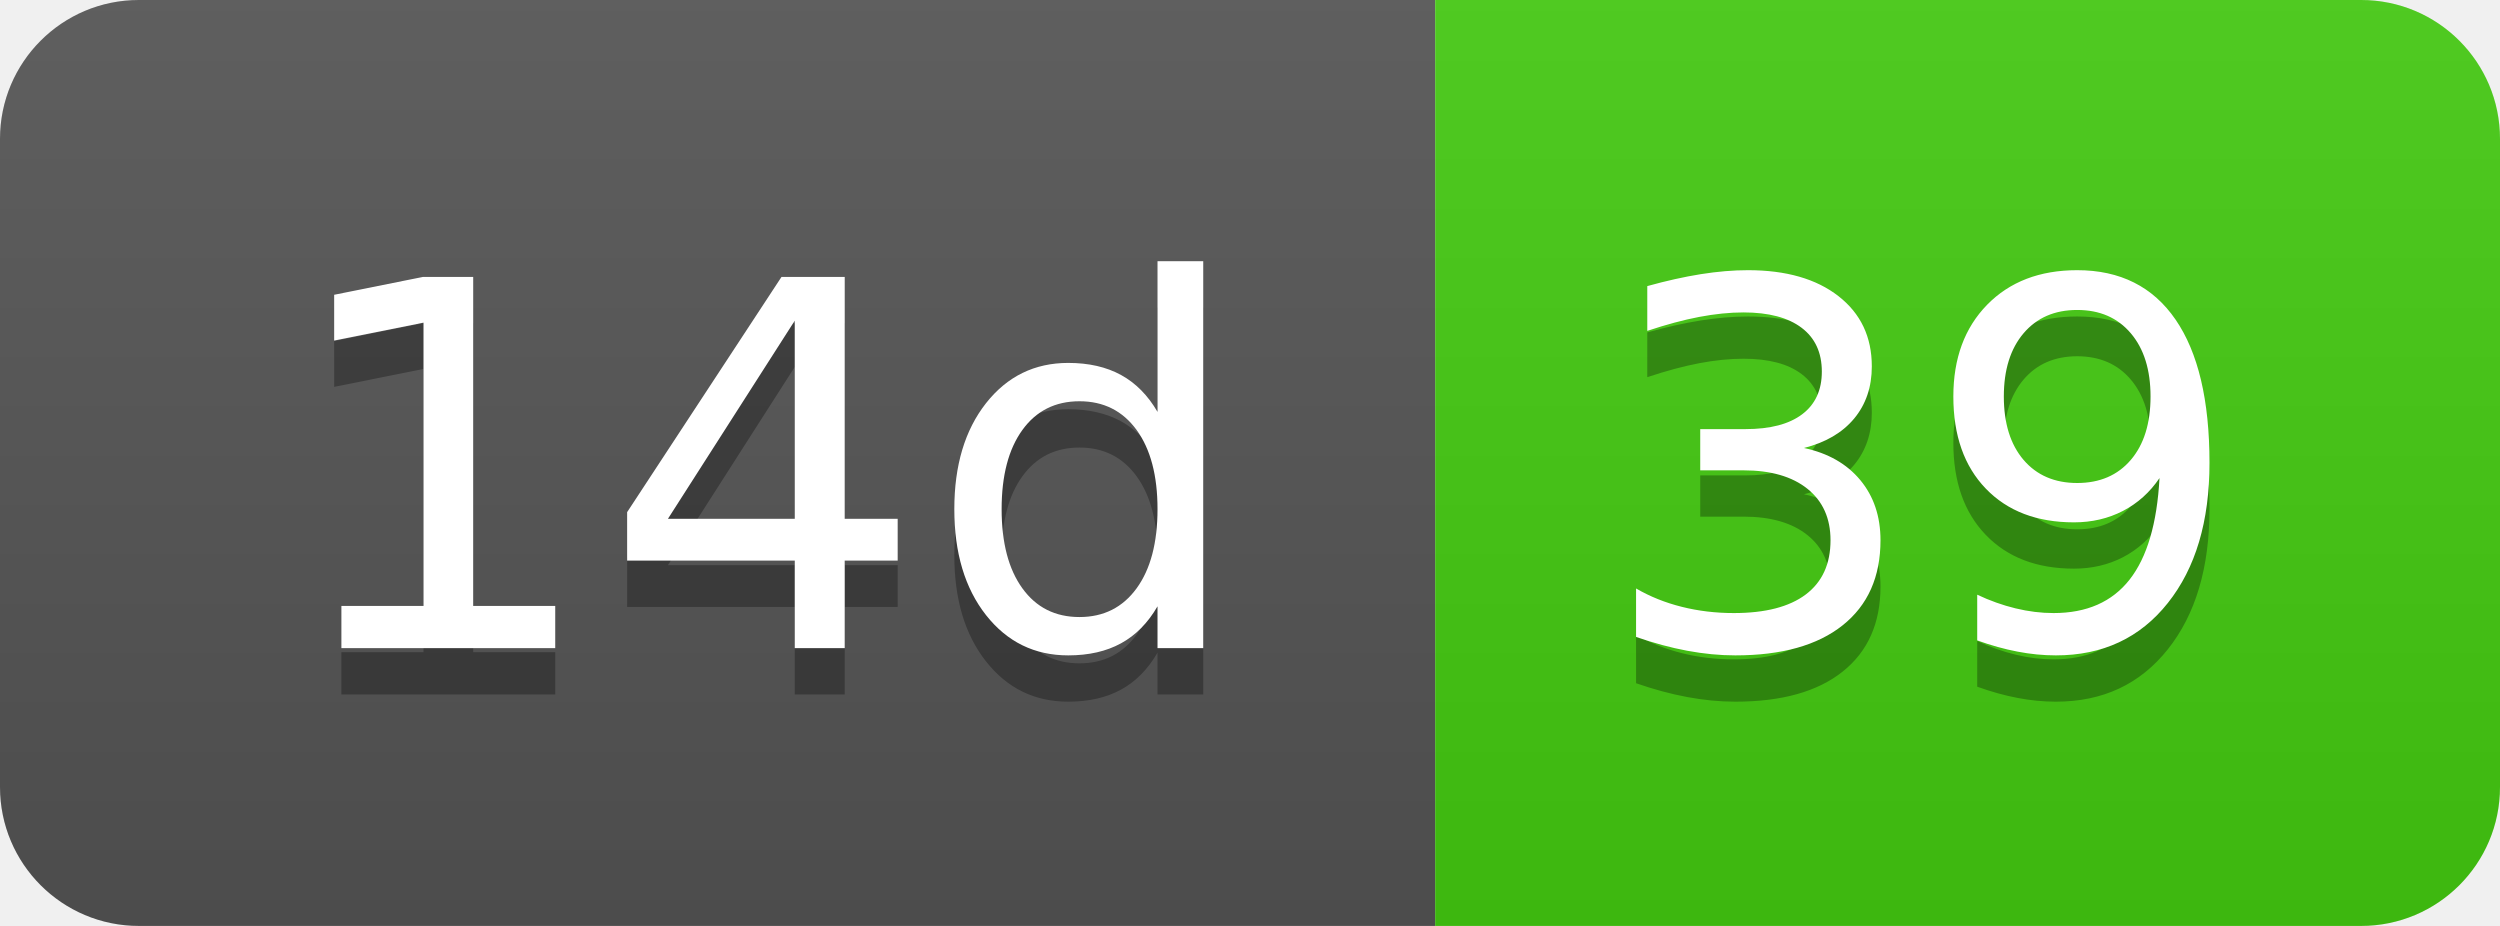
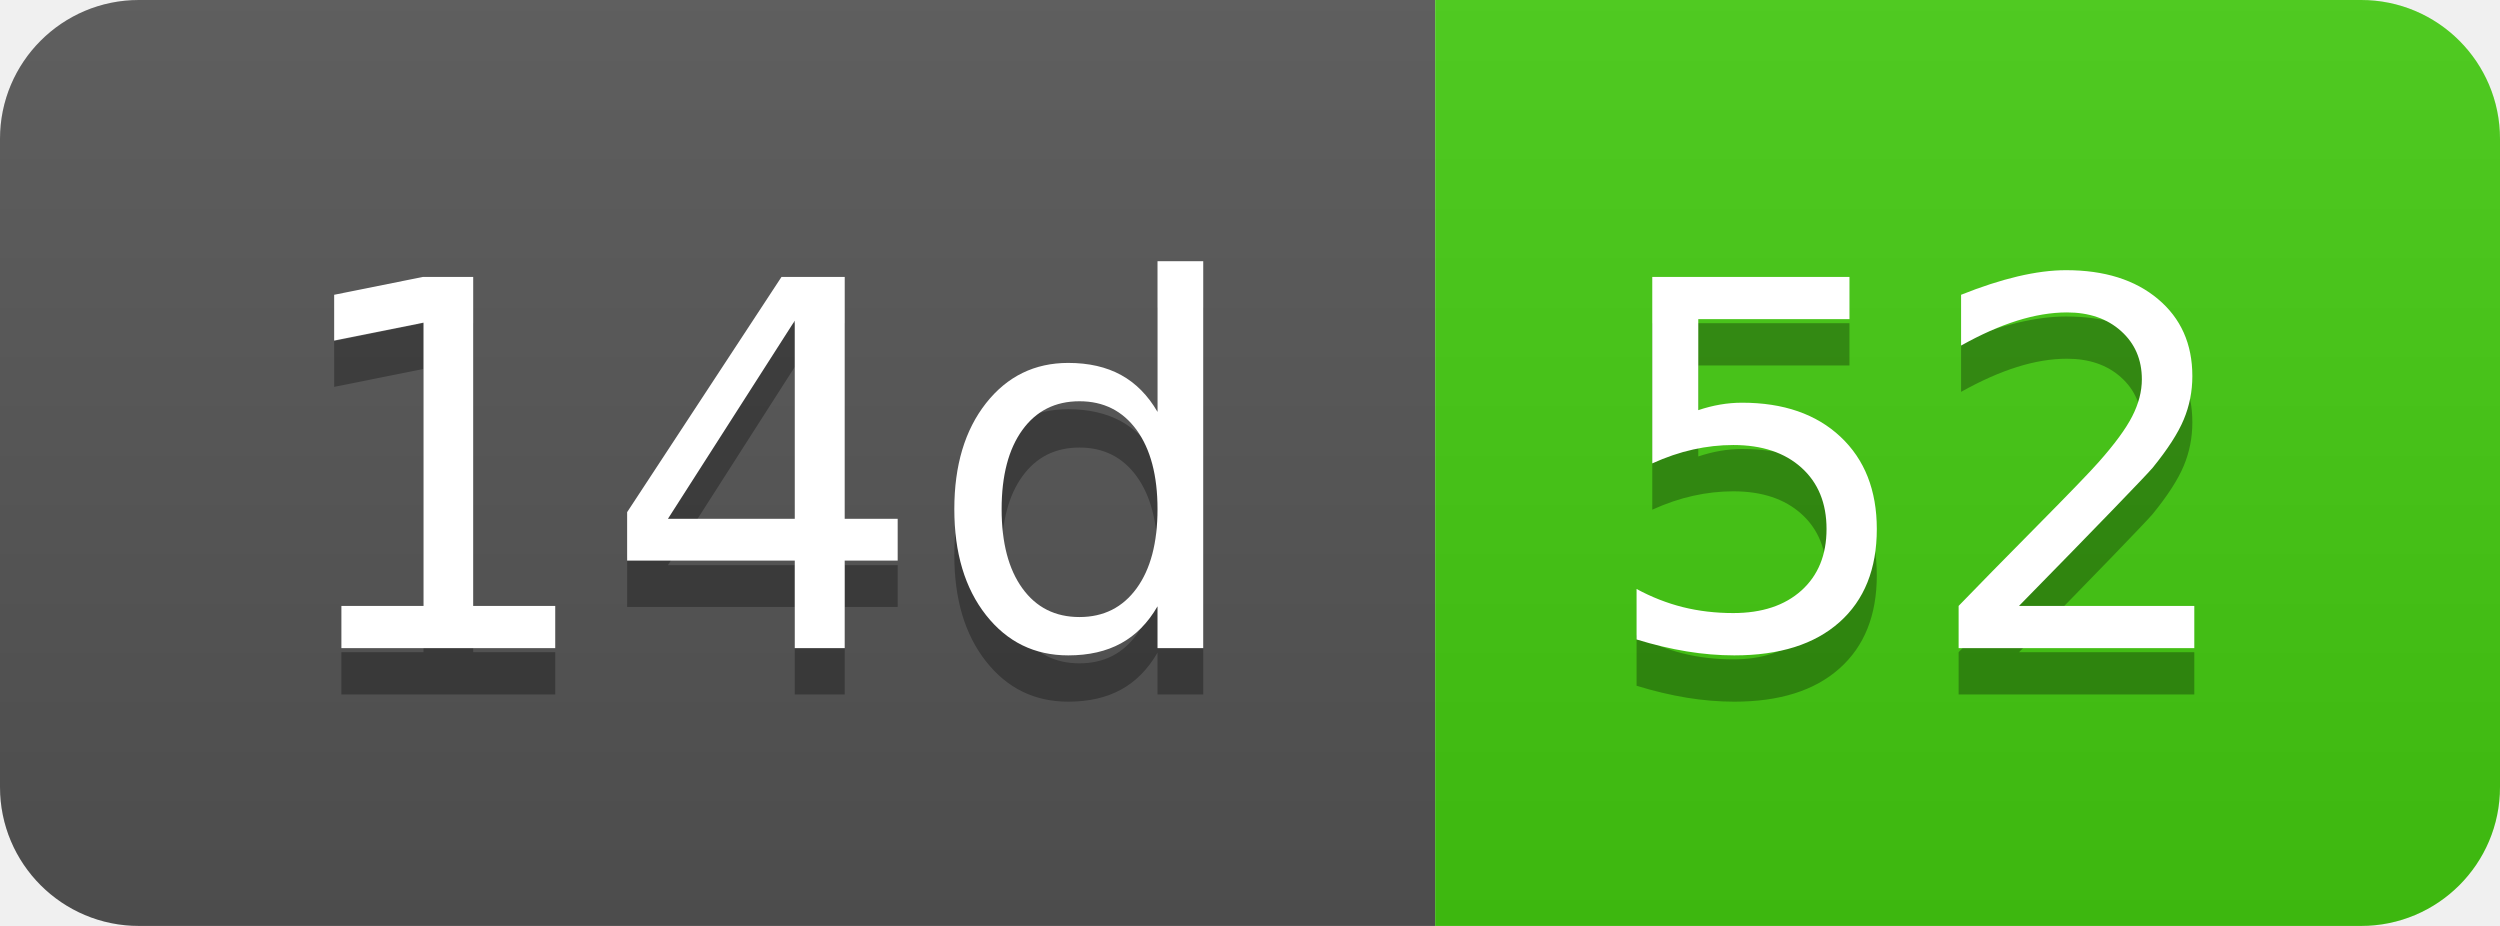
- <svg xmlns="http://www.w3.org/2000/svg" width="54" height="20" role="img" aria-label="14d: 39">
+ <svg xmlns="http://www.w3.org/2000/svg" width="54" height="20" role="img" aria-label="14d: 52">
  <linearGradient id="s" x2="0" y2="100%">
    <stop offset="0" stop-color="#bbb" stop-opacity=".1" />
    <stop offset="1" stop-opacity=".1" />
  </linearGradient>
  <clipPath id="r">
    <rect width="54" height="20" rx="3" fill="#fff" />
  </clipPath>
  <g clip-path="url(#r)">
    <rect width="31" height="20" fill="#555" />
    <rect x="31" width="23" height="20" fill="#4c1" />
    <rect width="54" height="20" fill="url(#s)" />
  </g>
  <g fill="#fff" text-anchor="middle" font-family="Verdana,Geneva,DejaVu Sans,sans-serif" text-rendering="geometricPrecision" font-size="110">
    <text aria-hidden="true" x="165" y="150" fill="#010101" fill-opacity=".3" transform="scale(.1)" textLength="210">14d</text>
    <text x="165" y="140" transform="scale(.1)" fill="#fff" textLength="210">14d</text>
-     <text aria-hidden="true" x="415" y="150" fill="#010101" fill-opacity=".3" transform="scale(.1)" textLength="130">39</text>
-     <text x="415" y="140" transform="scale(.1)" fill="#fff" textLength="130">39</text>
+     <text aria-hidden="true" x="415" y="150" fill="#010101" fill-opacity=".3" transform="scale(.1)" textLength="130">52</text>
+     <text x="415" y="140" transform="scale(.1)" fill="#fff" textLength="130">52</text>
  </g>
</svg>
